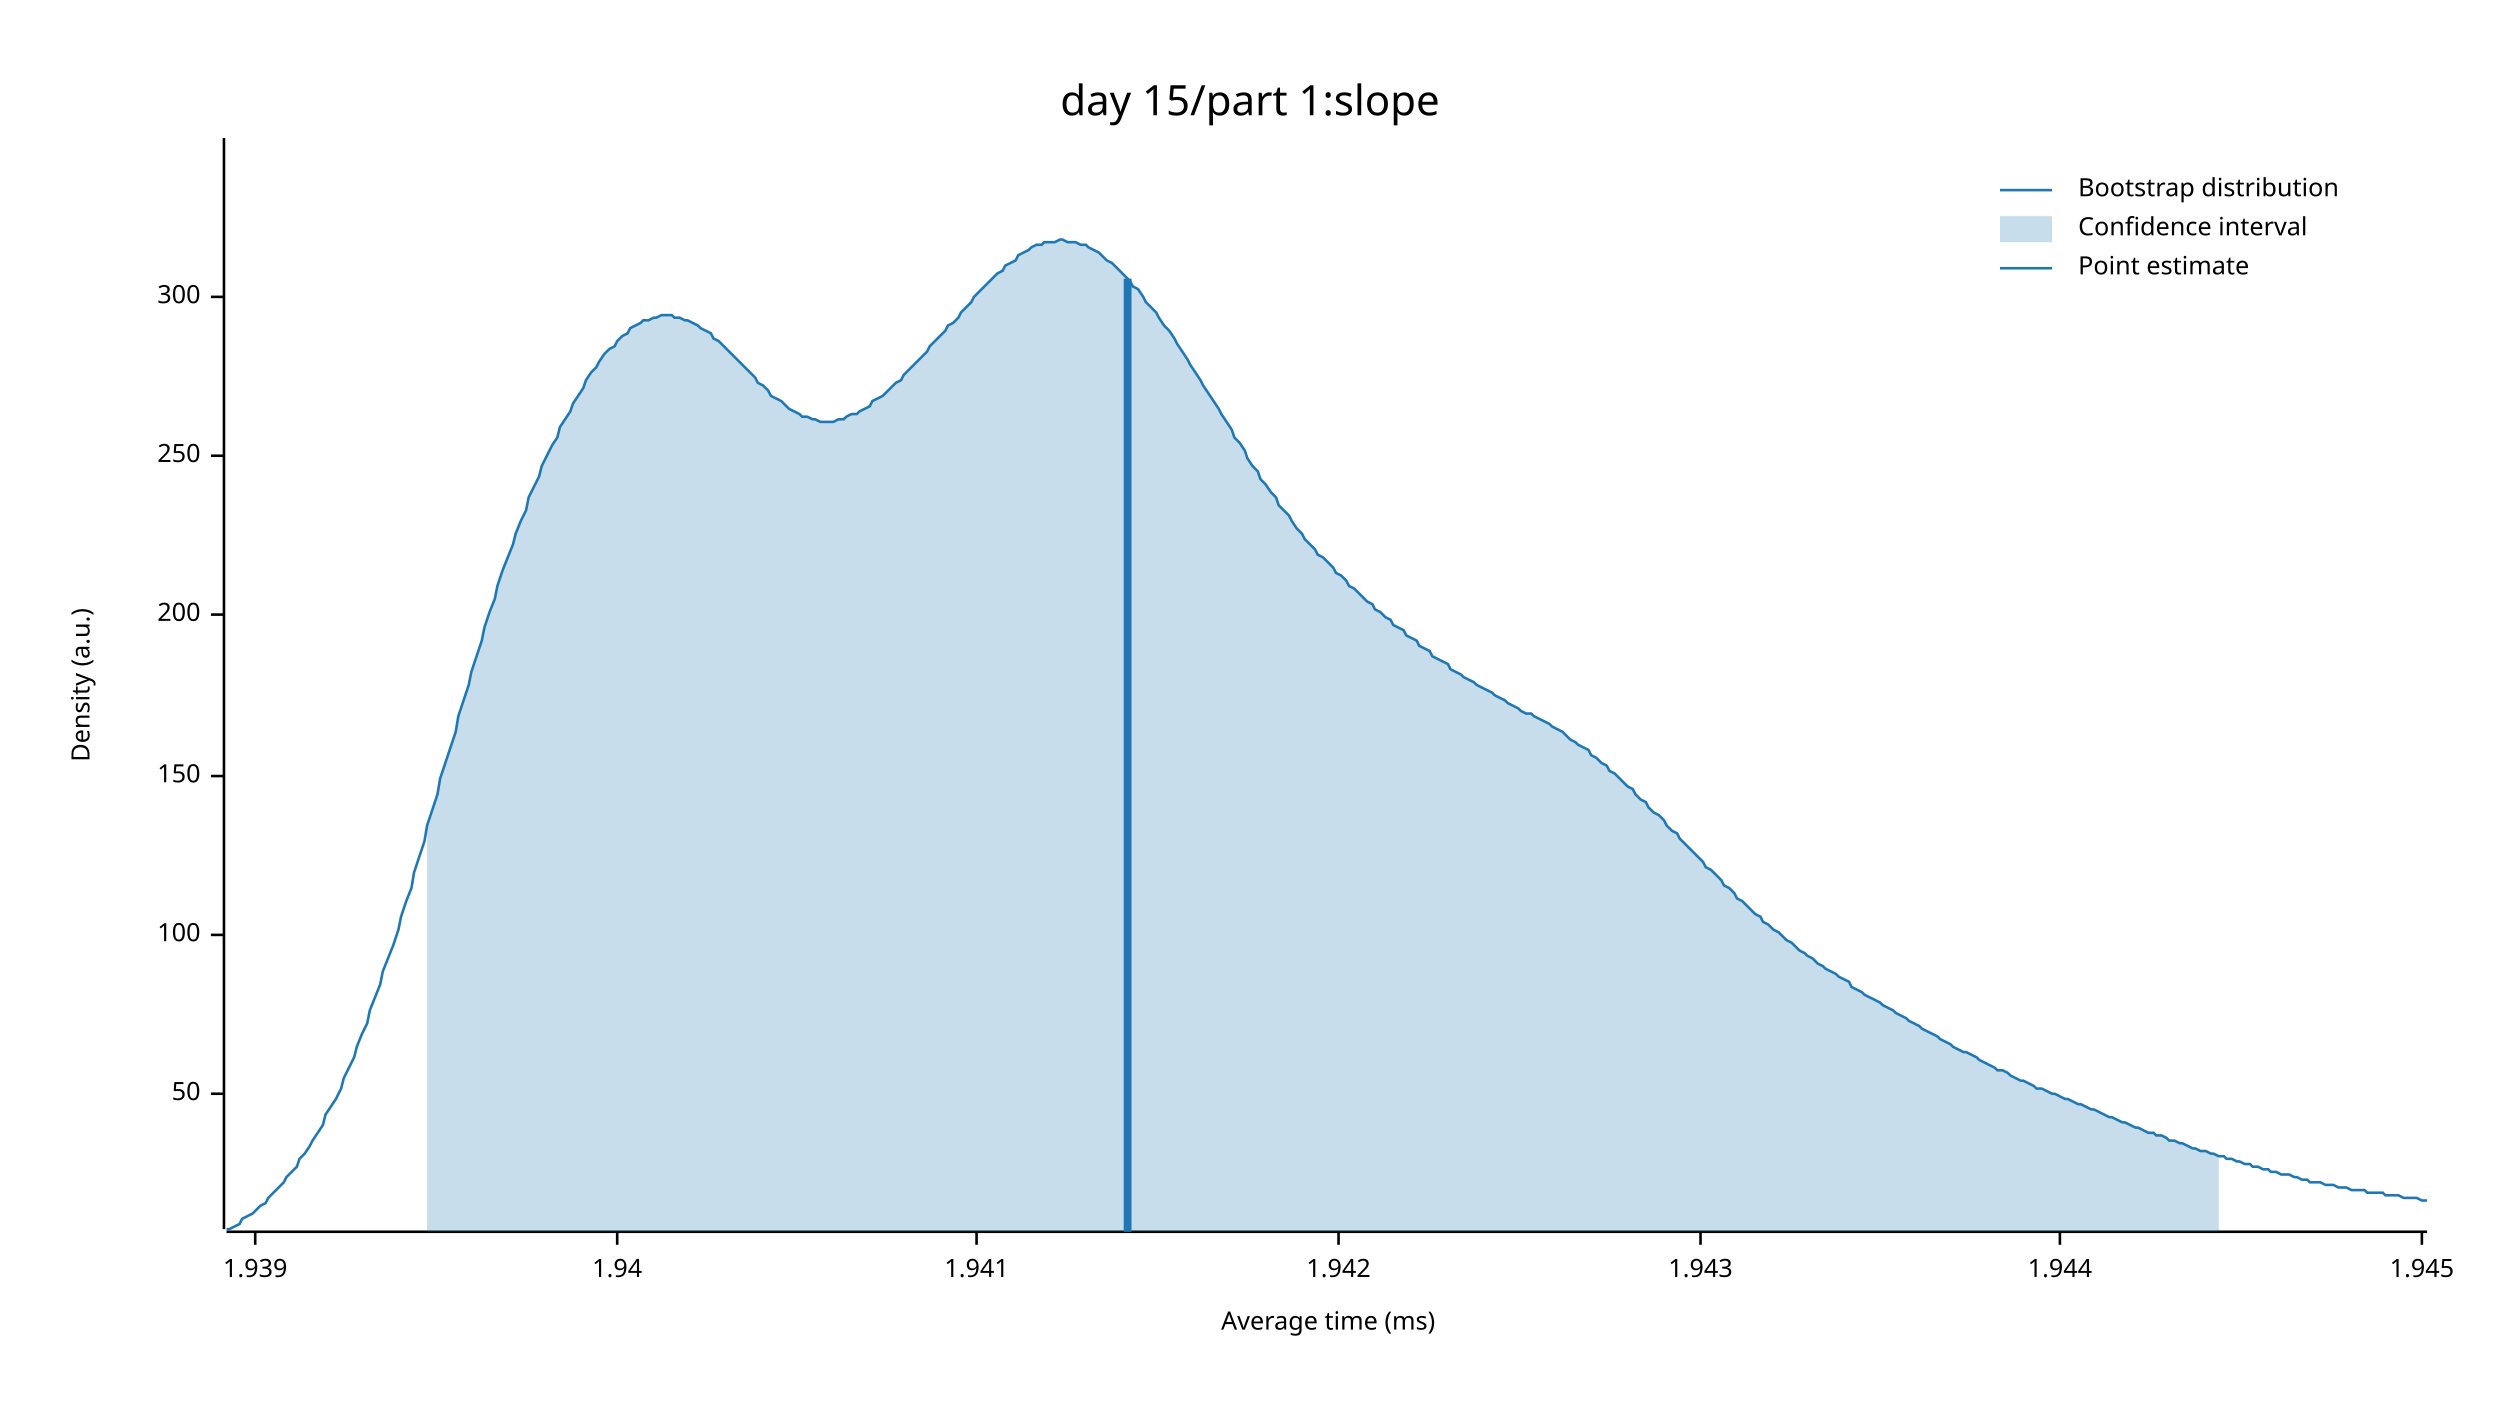
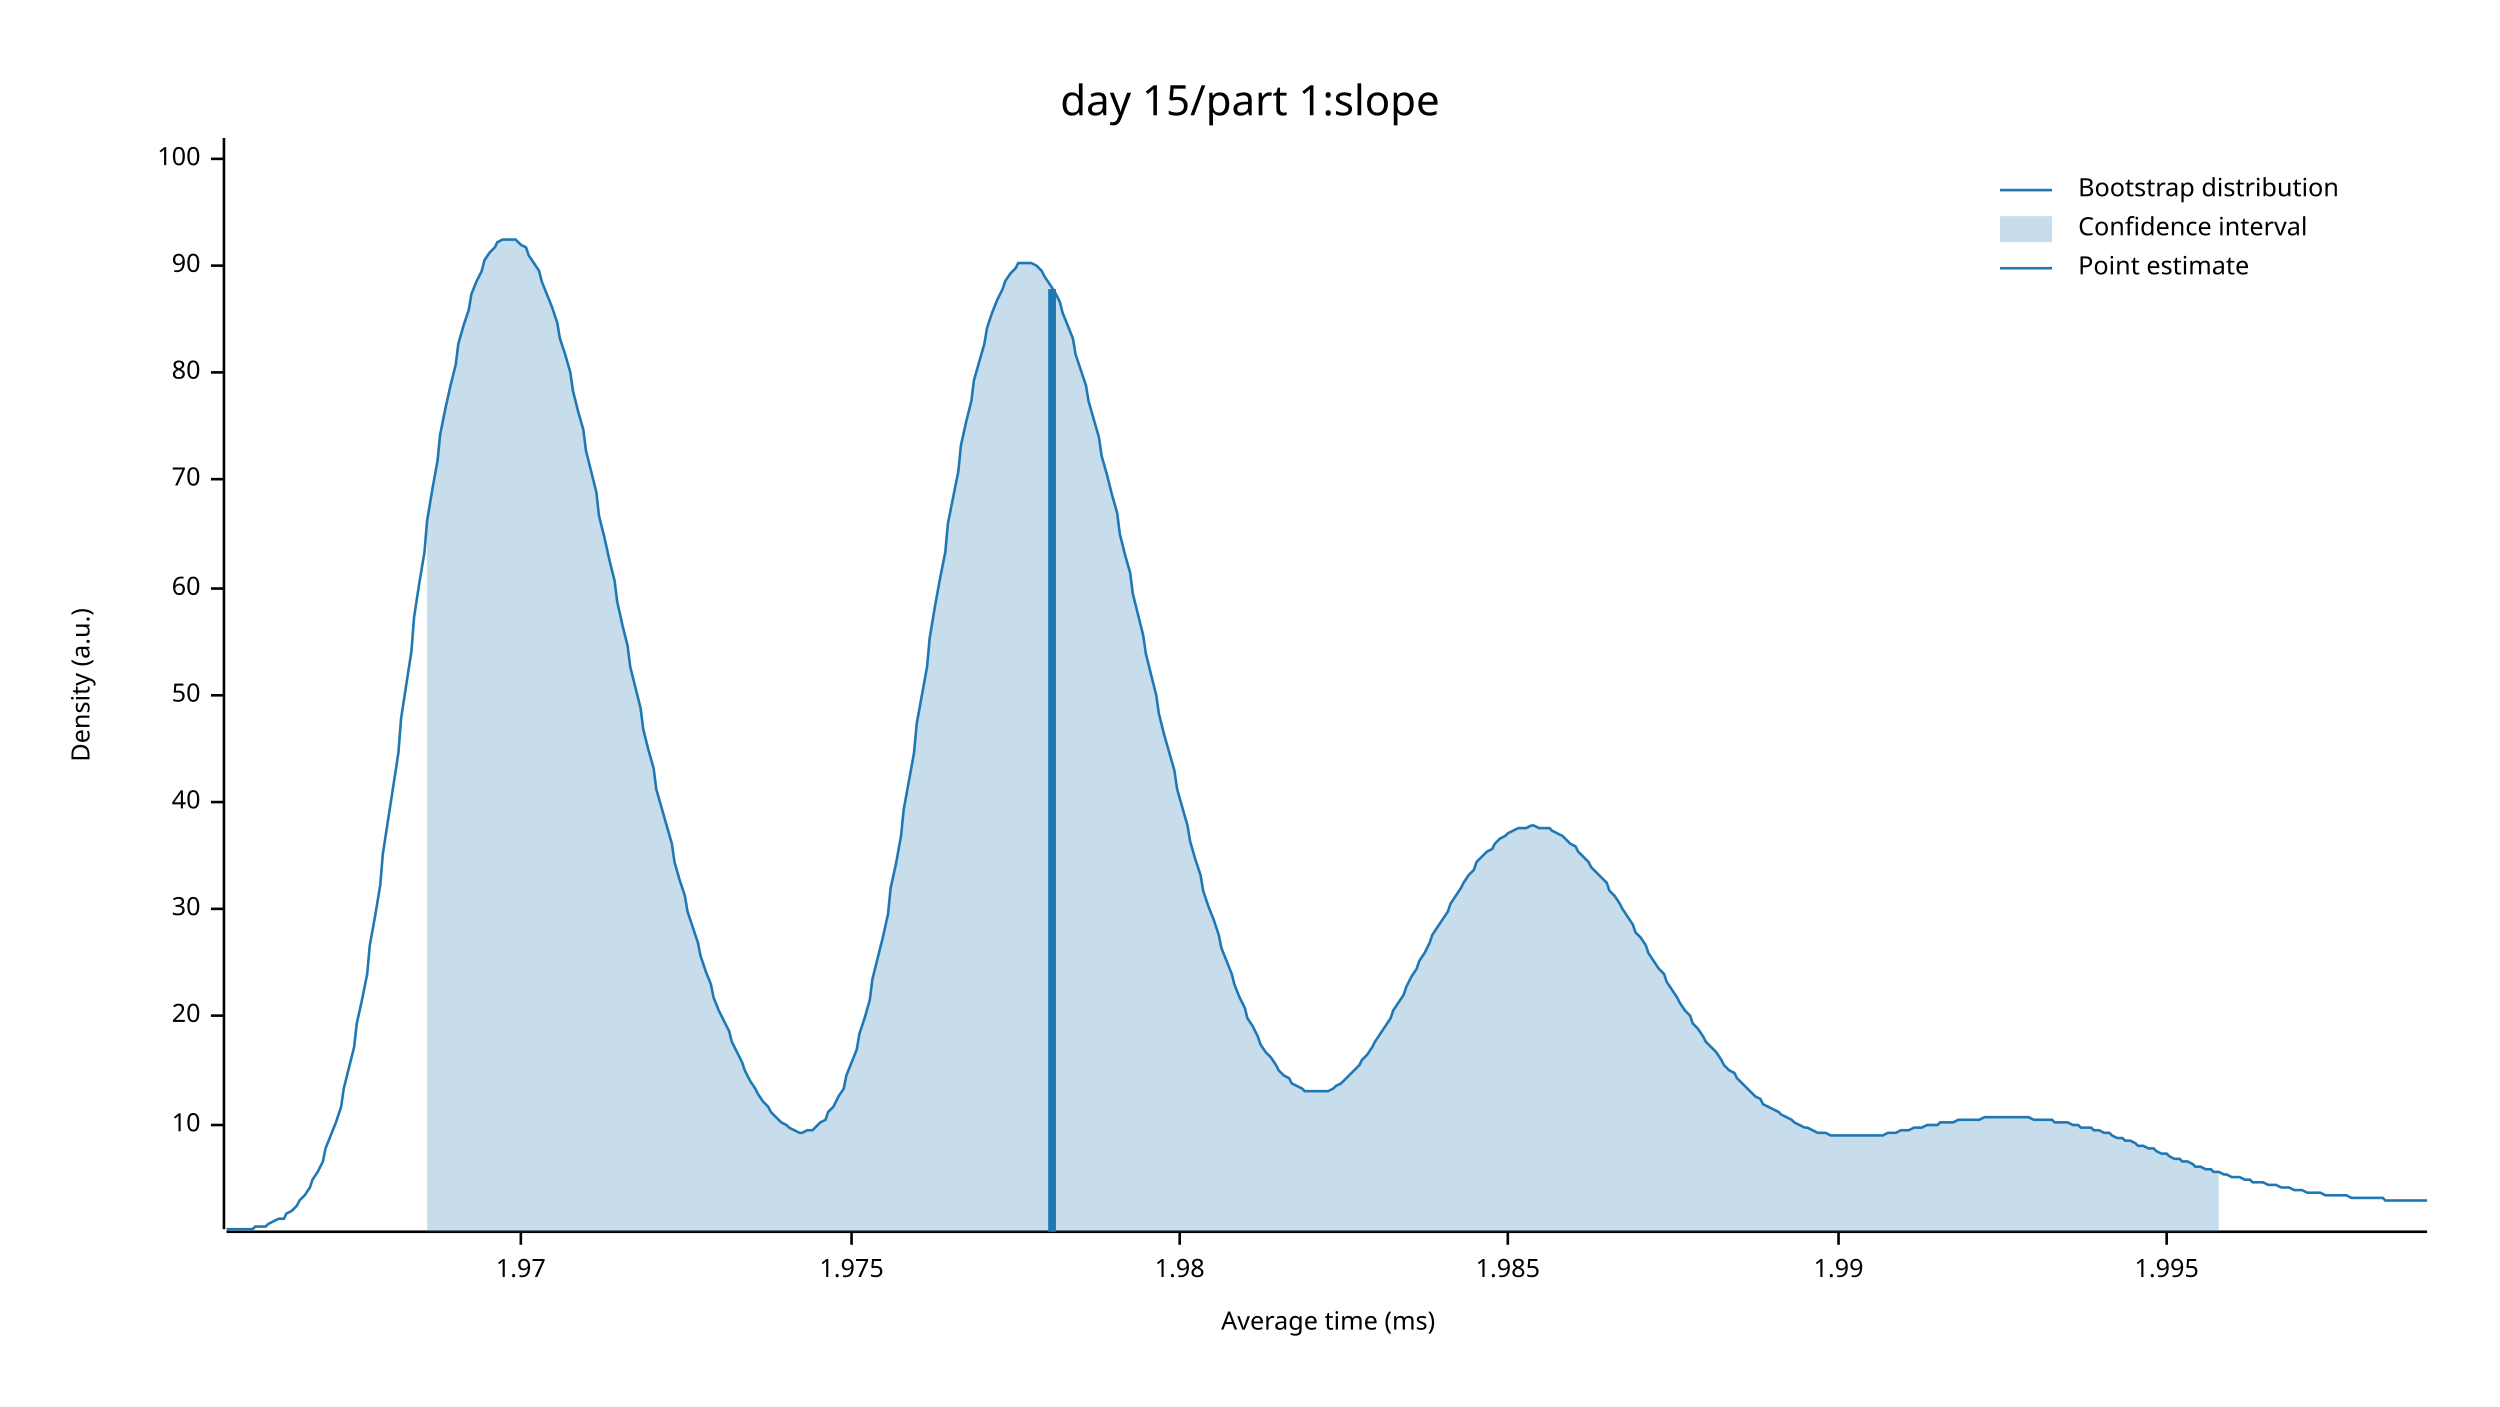
<svg xmlns="http://www.w3.org/2000/svg" width="960" height="540" viewBox="0 0 960 540">
  <text x="480" y="32" dy="0.76em" text-anchor="middle" font-family="sans-serif" font-size="16.129" opacity="1" fill="#000000">
day 15/part 1:slope
</text>
  <text x="27" y="263" dy="0.76em" text-anchor="middle" font-family="sans-serif" font-size="9.677" opacity="1" fill="#000000" transform="rotate(270, 27, 263)">
Density (a.u.)
</text>
  <text x="510" y="513" dy="-0.5ex" text-anchor="middle" font-family="sans-serif" font-size="9.677" opacity="1" fill="#000000">
Average time (ms)
</text>
  <polyline fill="none" opacity="1" stroke="#000000" stroke-width="1" points="86,53 86,472 " />
-   <text x="77" y="420" dy="0.5ex" text-anchor="end" font-family="sans-serif" font-size="9.677" opacity="1" fill="#000000">
+   <text x="77" y="432" dy="0.5ex" text-anchor="end" font-family="sans-serif" font-size="9.677" opacity="1" fill="#000000">
+ 10
+ </text>
+   <polyline fill="none" opacity="1" stroke="#000000" stroke-width="1" points="81,432 86,432 " />
+   <text x="77" y="390" dy="0.5ex" text-anchor="end" font-family="sans-serif" font-size="9.677" opacity="1" fill="#000000">
+ 20
+ </text>
+   <polyline fill="none" opacity="1" stroke="#000000" stroke-width="1" points="81,390 86,390 " />
+   <text x="77" y="349" dy="0.5ex" text-anchor="end" font-family="sans-serif" font-size="9.677" opacity="1" fill="#000000">
+ 30
+ </text>
+   <polyline fill="none" opacity="1" stroke="#000000" stroke-width="1" points="81,349 86,349 " />
+   <text x="77" y="308" dy="0.5ex" text-anchor="end" font-family="sans-serif" font-size="9.677" opacity="1" fill="#000000">
+ 40
+ </text>
+   <polyline fill="none" opacity="1" stroke="#000000" stroke-width="1" points="81,308 86,308 " />
+   <text x="77" y="267" dy="0.5ex" text-anchor="end" font-family="sans-serif" font-size="9.677" opacity="1" fill="#000000">
50
</text>
-   <polyline fill="none" opacity="1" stroke="#000000" stroke-width="1" points="81,420 86,420 " />
-   <text x="77" y="359" dy="0.5ex" text-anchor="end" font-family="sans-serif" font-size="9.677" opacity="1" fill="#000000">
+   <polyline fill="none" opacity="1" stroke="#000000" stroke-width="1" points="81,267 86,267 " />
+   <text x="77" y="226" dy="0.5ex" text-anchor="end" font-family="sans-serif" font-size="9.677" opacity="1" fill="#000000">
+ 60
+ </text>
+   <polyline fill="none" opacity="1" stroke="#000000" stroke-width="1" points="81,226 86,226 " />
+   <text x="77" y="184" dy="0.5ex" text-anchor="end" font-family="sans-serif" font-size="9.677" opacity="1" fill="#000000">
+ 70
+ </text>
+   <polyline fill="none" opacity="1" stroke="#000000" stroke-width="1" points="81,184 86,184 " />
+   <text x="77" y="143" dy="0.5ex" text-anchor="end" font-family="sans-serif" font-size="9.677" opacity="1" fill="#000000">
+ 80
+ </text>
+   <polyline fill="none" opacity="1" stroke="#000000" stroke-width="1" points="81,143 86,143 " />
+   <text x="77" y="102" dy="0.5ex" text-anchor="end" font-family="sans-serif" font-size="9.677" opacity="1" fill="#000000">
+ 90
+ </text>
+   <polyline fill="none" opacity="1" stroke="#000000" stroke-width="1" points="81,102 86,102 " />
+   <text x="77" y="61" dy="0.5ex" text-anchor="end" font-family="sans-serif" font-size="9.677" opacity="1" fill="#000000">
100
</text>
-   <polyline fill="none" opacity="1" stroke="#000000" stroke-width="1" points="81,359 86,359 " />
-   <text x="77" y="298" dy="0.5ex" text-anchor="end" font-family="sans-serif" font-size="9.677" opacity="1" fill="#000000">
- 150
+   <polyline fill="none" opacity="1" stroke="#000000" stroke-width="1" points="81,61 86,61 " />
+   <polyline fill="none" opacity="1" stroke="#000000" stroke-width="1" points="87,473 932,473 " />
+   <text x="200" y="483" dy="0.76em" text-anchor="middle" font-family="sans-serif" font-size="9.677" opacity="1" fill="#000000">
+ 1.97
</text>
-   <polyline fill="none" opacity="1" stroke="#000000" stroke-width="1" points="81,298 86,298 " />
-   <text x="77" y="236" dy="0.5ex" text-anchor="end" font-family="sans-serif" font-size="9.677" opacity="1" fill="#000000">
- 200
+   <polyline fill="none" opacity="1" stroke="#000000" stroke-width="1" points="200,473 200,478 " />
+   <text x="327" y="483" dy="0.76em" text-anchor="middle" font-family="sans-serif" font-size="9.677" opacity="1" fill="#000000">
+ 1.975
</text>
-   <polyline fill="none" opacity="1" stroke="#000000" stroke-width="1" points="81,236 86,236 " />
-   <text x="77" y="175" dy="0.5ex" text-anchor="end" font-family="sans-serif" font-size="9.677" opacity="1" fill="#000000">
- 250
+   <polyline fill="none" opacity="1" stroke="#000000" stroke-width="1" points="327,473 327,478 " />
+   <text x="453" y="483" dy="0.76em" text-anchor="middle" font-family="sans-serif" font-size="9.677" opacity="1" fill="#000000">
+ 1.98
</text>
-   <polyline fill="none" opacity="1" stroke="#000000" stroke-width="1" points="81,175 86,175 " />
-   <text x="77" y="114" dy="0.5ex" text-anchor="end" font-family="sans-serif" font-size="9.677" opacity="1" fill="#000000">
- 300
+   <polyline fill="none" opacity="1" stroke="#000000" stroke-width="1" points="453,473 453,478 " />
+   <text x="579" y="483" dy="0.76em" text-anchor="middle" font-family="sans-serif" font-size="9.677" opacity="1" fill="#000000">
+ 1.985
</text>
-   <polyline fill="none" opacity="1" stroke="#000000" stroke-width="1" points="81,114 86,114 " />
-   <polyline fill="none" opacity="1" stroke="#000000" stroke-width="1" points="87,473 932,473 " />
-   <text x="98" y="483" dy="0.76em" text-anchor="middle" font-family="sans-serif" font-size="9.677" opacity="1" fill="#000000">
- 1.939
+   <polyline fill="none" opacity="1" stroke="#000000" stroke-width="1" points="579,473 579,478 " />
+   <text x="706" y="483" dy="0.76em" text-anchor="middle" font-family="sans-serif" font-size="9.677" opacity="1" fill="#000000">
+ 1.99
</text>
-   <polyline fill="none" opacity="1" stroke="#000000" stroke-width="1" points="98,473 98,478 " />
-   <text x="237" y="483" dy="0.76em" text-anchor="middle" font-family="sans-serif" font-size="9.677" opacity="1" fill="#000000">
- 1.94
+   <polyline fill="none" opacity="1" stroke="#000000" stroke-width="1" points="706,473 706,478 " />
+   <text x="832" y="483" dy="0.76em" text-anchor="middle" font-family="sans-serif" font-size="9.677" opacity="1" fill="#000000">
+ 1.995
</text>
-   <polyline fill="none" opacity="1" stroke="#000000" stroke-width="1" points="237,473 237,478 " />
-   <text x="375" y="483" dy="0.76em" text-anchor="middle" font-family="sans-serif" font-size="9.677" opacity="1" fill="#000000">
- 1.941
- </text>
-   <polyline fill="none" opacity="1" stroke="#000000" stroke-width="1" points="375,473 375,478 " />
-   <text x="514" y="483" dy="0.76em" text-anchor="middle" font-family="sans-serif" font-size="9.677" opacity="1" fill="#000000">
- 1.942
- </text>
-   <polyline fill="none" opacity="1" stroke="#000000" stroke-width="1" points="514,473 514,478 " />
-   <text x="653" y="483" dy="0.76em" text-anchor="middle" font-family="sans-serif" font-size="9.677" opacity="1" fill="#000000">
- 1.943
- </text>
-   <polyline fill="none" opacity="1" stroke="#000000" stroke-width="1" points="653,473 653,478 " />
-   <text x="791" y="483" dy="0.76em" text-anchor="middle" font-family="sans-serif" font-size="9.677" opacity="1" fill="#000000">
- 1.944
- </text>
-   <polyline fill="none" opacity="1" stroke="#000000" stroke-width="1" points="791,473 791,478 " />
-   <text x="930" y="483" dy="0.76em" text-anchor="middle" font-family="sans-serif" font-size="9.677" opacity="1" fill="#000000">
- 1.945
- </text>
-   <polyline fill="none" opacity="1" stroke="#000000" stroke-width="1" points="930,473 930,478 " />
-   <polyline fill="none" opacity="1" stroke="#1F78B4" stroke-width="1" points="87,472 88,472 90,471 92,470 93,468 95,467 97,466 98,465 100,463 102,462 103,460 105,458 107,456 109,454 110,452 112,450 114,448 115,445 117,443 119,440 120,438 122,435 124,432 125,428 127,425 129,422 131,418 132,414 134,410 136,406 137,402 139,397 141,393 142,388 144,383 146,378 147,373 149,368 151,363 153,357 154,352 156,346 158,341 159,335 161,329 163,323 164,317 166,311 168,305 169,299 171,293 173,287 175,281 176,275 178,269 180,263 181,258 183,252 185,246 186,241 188,235 190,230 191,225 193,219 195,214 197,209 198,205 200,200 202,196 203,191 205,187 207,183 208,179 210,175 212,171 214,168 215,164 217,161 219,158 220,155 222,152 224,149 225,146 227,143 229,141 230,139 232,136 234,134 236,133 237,131 239,129 241,128 242,126 244,125 246,124 247,123 249,123 251,122 252,122 254,121 256,121 258,121 259,122 261,122 263,123 264,123 266,124 268,125 269,126 271,127 273,128 274,130 276,131 278,133 280,135 281,136 283,138 285,140 286,141 288,143 290,145 291,147 293,148 295,150 296,152 298,153 300,154 302,156 303,157 305,158 307,159 308,160 310,160 312,161 313,161 315,162 317,162 318,162 320,162 322,161 324,161 325,160 327,159 329,159 330,158 332,157 334,156 335,154 337,153 339,152 341,150 342,149 344,147 346,146 347,144 349,142 351,140 352,139 354,137 356,135 357,133 359,131 361,129 363,127 364,125 366,124 368,122 369,120 371,118 373,116 374,114 376,112 378,110 379,109 381,107 383,105 385,104 386,102 388,101 390,100 391,98 393,97 395,96 396,95 398,94 400,94 401,93 403,93 405,93 407,92 408,92 410,93 412,93 413,93 415,94 417,94 418,95 420,96 422,97 423,98 425,100 427,101 429,103 430,104 432,106 434,108 435,110 437,111 439,114 440,116 442,118 444,120 445,122 447,125 449,127 451,130 452,132 454,135 456,138 457,140 459,143 461,146 462,148 464,151 466,154 468,157 469,159 471,162 473,165 474,168 476,170 478,173 479,176 481,179 483,181 484,184 486,186 488,189 490,191 491,194 493,196 495,198 496,200 498,203 500,205 501,207 503,209 505,211 506,213 508,214 510,216 512,218 513,220 515,221 517,223 518,225 520,226 522,228 523,229 525,231 527,232 528,234 530,235 532,237 534,238 535,240 537,241 539,242 540,244 542,245 544,246 545,248 547,249 549,250 550,252 552,253 554,254 556,255 557,257 559,258 561,259 562,260 564,261 566,262 567,263 569,264 571,265 573,266 574,267 576,268 578,269 579,270 581,271 583,272 584,273 586,274 588,274 589,275 591,276 593,277 595,278 596,279 598,280 600,281 601,282 603,284 605,285 606,286 608,287 610,288 611,290 613,291 615,293 617,294 618,296 620,297 622,299 623,300 625,302 627,303 628,305 630,307 632,308 633,310 635,312 637,313 639,315 640,317 642,319 644,320 645,322 647,324 649,326 650,327 652,329 654,331 655,333 657,334 659,336 661,338 662,340 664,341 666,343 667,345 669,346 671,348 672,349 674,351 676,352 677,354 679,355 681,357 683,358 684,359 686,361 688,362 689,363 691,365 693,366 694,367 696,368 698,370 700,371 701,372 703,373 705,374 706,375 708,376 710,377 711,379 713,380 715,381 716,382 718,383 720,384 722,385 723,386 725,387 727,388 728,389 730,390 732,391 733,392 735,393 737,394 738,395 740,396 742,397 744,398 745,399 747,400 749,401 750,402 752,403 754,404 755,404 757,405 759,406 760,407 762,408 764,409 766,410 767,411 769,411 771,412 772,413 774,414 776,415 777,415 779,416 781,417 782,418 784,418 786,419 788,420 789,420 791,421 793,422 794,422 796,423 798,424 799,424 801,425 803,426 804,426 806,427 808,428 810,429 811,429 813,430 815,431 816,431 818,432 820,433 821,433 823,434 825,435 827,435 828,436 830,436 832,437 833,438 835,438 837,439 838,439 840,440 842,441 843,441 845,442 847,442 849,443 850,443 852,444 854,444 855,445 857,445 859,446 860,446 862,447 864,447 865,448 867,448 869,449 871,449 872,450 874,450 876,451 877,451 879,451 881,452 882,452 884,453 886,453 887,454 889,454 891,454 893,455 894,455 896,455 898,456 899,456 901,456 903,457 904,457 906,457 908,457 909,458 911,458 913,458 915,458 916,459 918,459 920,459 921,459 923,460 925,460 926,460 928,460 930,461 932,461 " />
-   <polygon opacity="0.25" fill="#1F78B4" points="164,317 166,311 168,305 169,299 171,293 173,287 175,281 176,275 178,269 180,263 181,258 183,252 185,246 186,241 188,235 190,230 191,225 193,219 195,214 197,209 198,205 200,200 202,196 203,191 205,187 207,183 208,179 210,175 212,171 214,168 215,164 217,161 219,158 220,155 222,152 224,149 225,146 227,143 229,141 230,139 232,136 234,134 236,133 237,131 239,129 241,128 242,126 244,125 246,124 247,123 249,123 251,122 252,122 254,121 256,121 258,121 259,122 261,122 263,123 264,123 266,124 268,125 269,126 271,127 273,128 274,130 276,131 278,133 280,135 281,136 283,138 285,140 286,141 288,143 290,145 291,147 293,148 295,150 296,152 298,153 300,154 302,156 303,157 305,158 307,159 308,160 310,160 312,161 313,161 315,162 317,162 318,162 320,162 322,161 324,161 325,160 327,159 329,159 330,158 332,157 334,156 335,154 337,153 339,152 341,150 342,149 344,147 346,146 347,144 349,142 351,140 352,139 354,137 356,135 357,133 359,131 361,129 363,127 364,125 366,124 368,122 369,120 371,118 373,116 374,114 376,112 378,110 379,109 381,107 383,105 385,104 386,102 388,101 390,100 391,98 393,97 395,96 396,95 398,94 400,94 401,93 403,93 405,93 407,92 408,92 410,93 412,93 413,93 415,94 417,94 418,95 420,96 422,97 423,98 425,100 427,101 429,103 430,104 432,106 434,108 435,110 437,111 439,114 440,116 442,118 444,120 445,122 447,125 449,127 451,130 452,132 454,135 456,138 457,140 459,143 461,146 462,148 464,151 466,154 468,157 469,159 471,162 473,165 474,168 476,170 478,173 479,176 481,179 483,181 484,184 486,186 488,189 490,191 491,194 493,196 495,198 496,200 498,203 500,205 501,207 503,209 505,211 506,213 508,214 510,216 512,218 513,220 515,221 517,223 518,225 520,226 522,228 523,229 525,231 527,232 528,234 530,235 532,237 534,238 535,240 537,241 539,242 540,244 542,245 544,246 545,248 547,249 549,250 550,252 552,253 554,254 556,255 557,257 559,258 561,259 562,260 564,261 566,262 567,263 569,264 571,265 573,266 574,267 576,268 578,269 579,270 581,271 583,272 584,273 586,274 588,274 589,275 591,276 593,277 595,278 596,279 598,280 600,281 601,282 603,284 605,285 606,286 608,287 610,288 611,290 613,291 615,293 617,294 618,296 620,297 622,299 623,300 625,302 627,303 628,305 630,307 632,308 633,310 635,312 637,313 639,315 640,317 642,319 644,320 645,322 647,324 649,326 650,327 652,329 654,331 655,333 657,334 659,336 661,338 662,340 664,341 666,343 667,345 669,346 671,348 672,349 674,351 676,352 677,354 679,355 681,357 683,358 684,359 686,361 688,362 689,363 691,365 693,366 694,367 696,368 698,370 700,371 701,372 703,373 705,374 706,375 708,376 710,377 711,379 713,380 715,381 716,382 718,383 720,384 722,385 723,386 725,387 727,388 728,389 730,390 732,391 733,392 735,393 737,394 738,395 740,396 742,397 744,398 745,399 747,400 749,401 750,402 752,403 754,404 755,404 757,405 759,406 760,407 762,408 764,409 766,410 767,411 769,411 771,412 772,413 774,414 776,415 777,415 779,416 781,417 782,418 784,418 786,419 788,420 789,420 791,421 793,422 794,422 796,423 798,424 799,424 801,425 803,426 804,426 806,427 808,428 810,429 811,429 813,430 815,431 816,431 818,432 820,433 821,433 823,434 825,435 827,435 828,436 830,436 832,437 833,438 835,438 837,439 838,439 840,440 842,441 843,441 845,442 847,442 849,443 850,443 852,444 852,473 164,473 " />
-   <polyline fill="none" opacity="1" stroke="#1F78B4" stroke-width="3" points="433,473 433,107 " />
+   <polyline fill="none" opacity="1" stroke="#000000" stroke-width="1" points="832,473 832,478 " />
+   <polyline fill="none" opacity="1" stroke="#1F78B4" stroke-width="1" points="87,472 88,472 90,472 92,472 93,472 95,472 97,472 98,471 100,471 102,471 103,470 105,469 107,468 109,468 110,466 112,465 114,463 115,461 117,459 119,456 120,453 122,450 124,446 125,441 127,436 129,431 131,425 132,418 134,410 136,402 137,393 139,384 141,374 142,363 144,352 146,340 147,328 149,315 151,302 153,289 154,276 156,263 158,250 159,237 161,224 163,212 164,200 166,188 168,177 169,167 171,157 173,148 175,140 176,132 178,125 180,119 181,113 183,108 185,104 186,100 188,97 190,95 191,93 193,92 195,92 197,92 198,92 200,94 202,95 203,98 205,101 207,104 208,108 210,113 212,118 214,124 215,130 217,136 219,143 220,150 222,158 224,165 225,173 227,181 229,189 230,198 232,206 234,215 236,223 237,231 239,240 241,248 242,256 244,264 246,272 247,280 249,288 251,295 252,303 254,310 256,317 258,324 259,331 261,338 263,344 264,350 266,356 268,362 269,367 271,373 273,378 274,383 276,388 278,392 280,396 281,400 283,404 285,408 286,411 288,415 290,418 291,420 293,423 295,425 296,427 298,429 300,431 302,432 303,433 305,434 307,435 308,435 310,434 312,434 313,433 315,431 317,430 318,427 320,425 322,421 324,418 325,413 327,408 329,403 330,397 332,391 334,384 335,376 337,368 339,360 341,351 342,341 344,332 346,321 347,311 349,300 351,289 352,278 354,267 356,256 357,245 359,233 361,222 363,212 364,201 366,191 368,181 369,171 371,162 373,154 374,146 376,139 378,132 379,126 381,120 383,115 385,111 386,108 388,105 390,103 391,101 393,101 395,101 396,101 398,102 400,104 401,106 403,109 405,112 407,116 408,120 410,125 412,130 413,136 415,142 417,148 418,154 420,161 422,168 423,175 425,182 427,190 429,197 430,205 432,213 434,220 435,228 437,236 439,244 440,251 442,259 444,267 445,274 447,282 449,289 451,296 452,303 454,310 456,317 457,323 459,330 461,336 462,342 464,348 466,353 468,359 469,364 471,369 473,374 474,378 476,383 478,387 479,391 481,394 483,398 484,401 486,404 488,406 490,409 491,411 493,413 495,414 496,416 498,417 500,418 501,419 503,419 505,419 506,419 508,419 510,419 512,418 513,417 515,416 517,414 518,413 520,411 522,409 523,407 525,405 527,402 528,400 530,397 532,394 534,391 535,388 537,385 539,382 540,379 542,375 544,372 545,369 547,366 549,362 550,359 552,356 554,353 556,350 557,347 559,344 561,341 562,339 564,336 566,334 567,331 569,329 571,327 573,326 574,324 576,322 578,321 579,320 581,319 583,318 584,318 586,318 588,317 589,317 591,318 593,318 595,318 596,319 598,320 600,321 601,322 603,324 605,325 606,327 608,329 610,331 611,333 613,335 615,337 617,339 618,342 620,344 622,347 623,349 625,352 627,355 628,358 630,360 632,363 633,366 635,369 637,372 639,374 640,377 642,380 644,383 645,385 647,388 649,390 650,393 652,395 654,398 655,400 657,402 659,404 661,407 662,409 664,411 666,412 667,414 669,416 671,418 672,419 674,421 676,422 677,424 679,425 681,426 683,427 684,428 686,429 688,430 689,431 691,432 693,433 694,433 696,434 698,435 700,435 701,435 703,436 705,436 706,436 708,436 710,436 711,436 713,436 715,436 716,436 718,436 720,436 722,436 723,436 725,435 727,435 728,435 730,434 732,434 733,434 735,433 737,433 738,433 740,432 742,432 744,432 745,431 747,431 749,431 750,431 752,430 754,430 755,430 757,430 759,430 760,430 762,429 764,429 766,429 767,429 769,429 771,429 772,429 774,429 776,429 777,429 779,429 781,430 782,430 784,430 786,430 788,430 789,431 791,431 793,431 794,431 796,432 798,432 799,433 801,433 803,433 804,434 806,434 808,435 810,435 811,436 813,437 815,437 816,438 818,438 820,439 821,440 823,440 825,441 827,441 828,442 830,443 832,443 833,444 835,445 837,445 838,446 840,446 842,447 843,448 845,448 847,449 849,449 850,450 852,450 854,451 855,451 857,452 859,452 860,452 862,453 864,453 865,454 867,454 869,454 871,455 872,455 874,455 876,456 877,456 879,456 881,457 882,457 884,457 886,458 887,458 889,458 891,458 893,459 894,459 896,459 898,459 899,459 901,459 903,460 904,460 906,460 908,460 909,460 911,460 913,460 915,460 916,461 918,461 920,461 921,461 923,461 925,461 926,461 928,461 930,461 932,461 " />
+   <polygon opacity="0.25" fill="#1F78B4" points="164,200 166,188 168,177 169,167 171,157 173,148 175,140 176,132 178,125 180,119 181,113 183,108 185,104 186,100 188,97 190,95 191,93 193,92 195,92 197,92 198,92 200,94 202,95 203,98 205,101 207,104 208,108 210,113 212,118 214,124 215,130 217,136 219,143 220,150 222,158 224,165 225,173 227,181 229,189 230,198 232,206 234,215 236,223 237,231 239,240 241,248 242,256 244,264 246,272 247,280 249,288 251,295 252,303 254,310 256,317 258,324 259,331 261,338 263,344 264,350 266,356 268,362 269,367 271,373 273,378 274,383 276,388 278,392 280,396 281,400 283,404 285,408 286,411 288,415 290,418 291,420 293,423 295,425 296,427 298,429 300,431 302,432 303,433 305,434 307,435 308,435 310,434 312,434 313,433 315,431 317,430 318,427 320,425 322,421 324,418 325,413 327,408 329,403 330,397 332,391 334,384 335,376 337,368 339,360 341,351 342,341 344,332 346,321 347,311 349,300 351,289 352,278 354,267 356,256 357,245 359,233 361,222 363,212 364,201 366,191 368,181 369,171 371,162 373,154 374,146 376,139 378,132 379,126 381,120 383,115 385,111 386,108 388,105 390,103 391,101 393,101 395,101 396,101 398,102 400,104 401,106 403,109 405,112 407,116 408,120 410,125 412,130 413,136 415,142 417,148 418,154 420,161 422,168 423,175 425,182 427,190 429,197 430,205 432,213 434,220 435,228 437,236 439,244 440,251 442,259 444,267 445,274 447,282 449,289 451,296 452,303 454,310 456,317 457,323 459,330 461,336 462,342 464,348 466,353 468,359 469,364 471,369 473,374 474,378 476,383 478,387 479,391 481,394 483,398 484,401 486,404 488,406 490,409 491,411 493,413 495,414 496,416 498,417 500,418 501,419 503,419 505,419 506,419 508,419 510,419 512,418 513,417 515,416 517,414 518,413 520,411 522,409 523,407 525,405 527,402 528,400 530,397 532,394 534,391 535,388 537,385 539,382 540,379 542,375 544,372 545,369 547,366 549,362 550,359 552,356 554,353 556,350 557,347 559,344 561,341 562,339 564,336 566,334 567,331 569,329 571,327 573,326 574,324 576,322 578,321 579,320 581,319 583,318 584,318 586,318 588,317 589,317 591,318 593,318 595,318 596,319 598,320 600,321 601,322 603,324 605,325 606,327 608,329 610,331 611,333 613,335 615,337 617,339 618,342 620,344 622,347 623,349 625,352 627,355 628,358 630,360 632,363 633,366 635,369 637,372 639,374 640,377 642,380 644,383 645,385 647,388 649,390 650,393 652,395 654,398 655,400 657,402 659,404 661,407 662,409 664,411 666,412 667,414 669,416 671,418 672,419 674,421 676,422 677,424 679,425 681,426 683,427 684,428 686,429 688,430 689,431 691,432 693,433 694,433 696,434 698,435 700,435 701,435 703,436 705,436 706,436 708,436 710,436 711,436 713,436 715,436 716,436 718,436 720,436 722,436 723,436 725,435 727,435 728,435 730,434 732,434 733,434 735,433 737,433 738,433 740,432 742,432 744,432 745,431 747,431 749,431 750,431 752,430 754,430 755,430 757,430 759,430 760,430 762,429 764,429 766,429 767,429 769,429 771,429 772,429 774,429 776,429 777,429 779,429 781,430 782,430 784,430 786,430 788,430 789,431 791,431 793,431 794,431 796,432 798,432 799,433 801,433 803,433 804,434 806,434 808,435 810,435 811,436 813,437 815,437 816,438 818,438 820,439 821,440 823,440 825,441 827,441 828,442 830,443 832,443 833,444 835,445 837,445 838,446 840,446 842,447 843,448 845,448 847,449 849,449 850,450 852,450 852,473 164,473 " />
+   <polyline fill="none" opacity="1" stroke="#1F78B4" stroke-width="3" points="404,473 404,111 " />
  <text x="798" y="68" dy="0.76em" text-anchor="start" font-family="sans-serif" font-size="9.677" opacity="1" fill="#000000">
Bootstrap distribution
</text>
  <text x="798" y="83" dy="0.76em" text-anchor="start" font-family="sans-serif" font-size="9.677" opacity="1" fill="#000000">
Confidence interval
</text>
  <text x="798" y="98" dy="0.76em" text-anchor="start" font-family="sans-serif" font-size="9.677" opacity="1" fill="#000000">
Point estimate
</text>
  <polyline fill="none" opacity="1" stroke="#1F78B4" stroke-width="1" points="768,73 788,73 " />
  <rect x="768" y="83" width="20" height="10" opacity="0.25" fill="#1F78B4" stroke="none" />
  <polyline fill="none" opacity="1" stroke="#1F78B4" stroke-width="1" points="768,103 788,103 " />
</svg>
